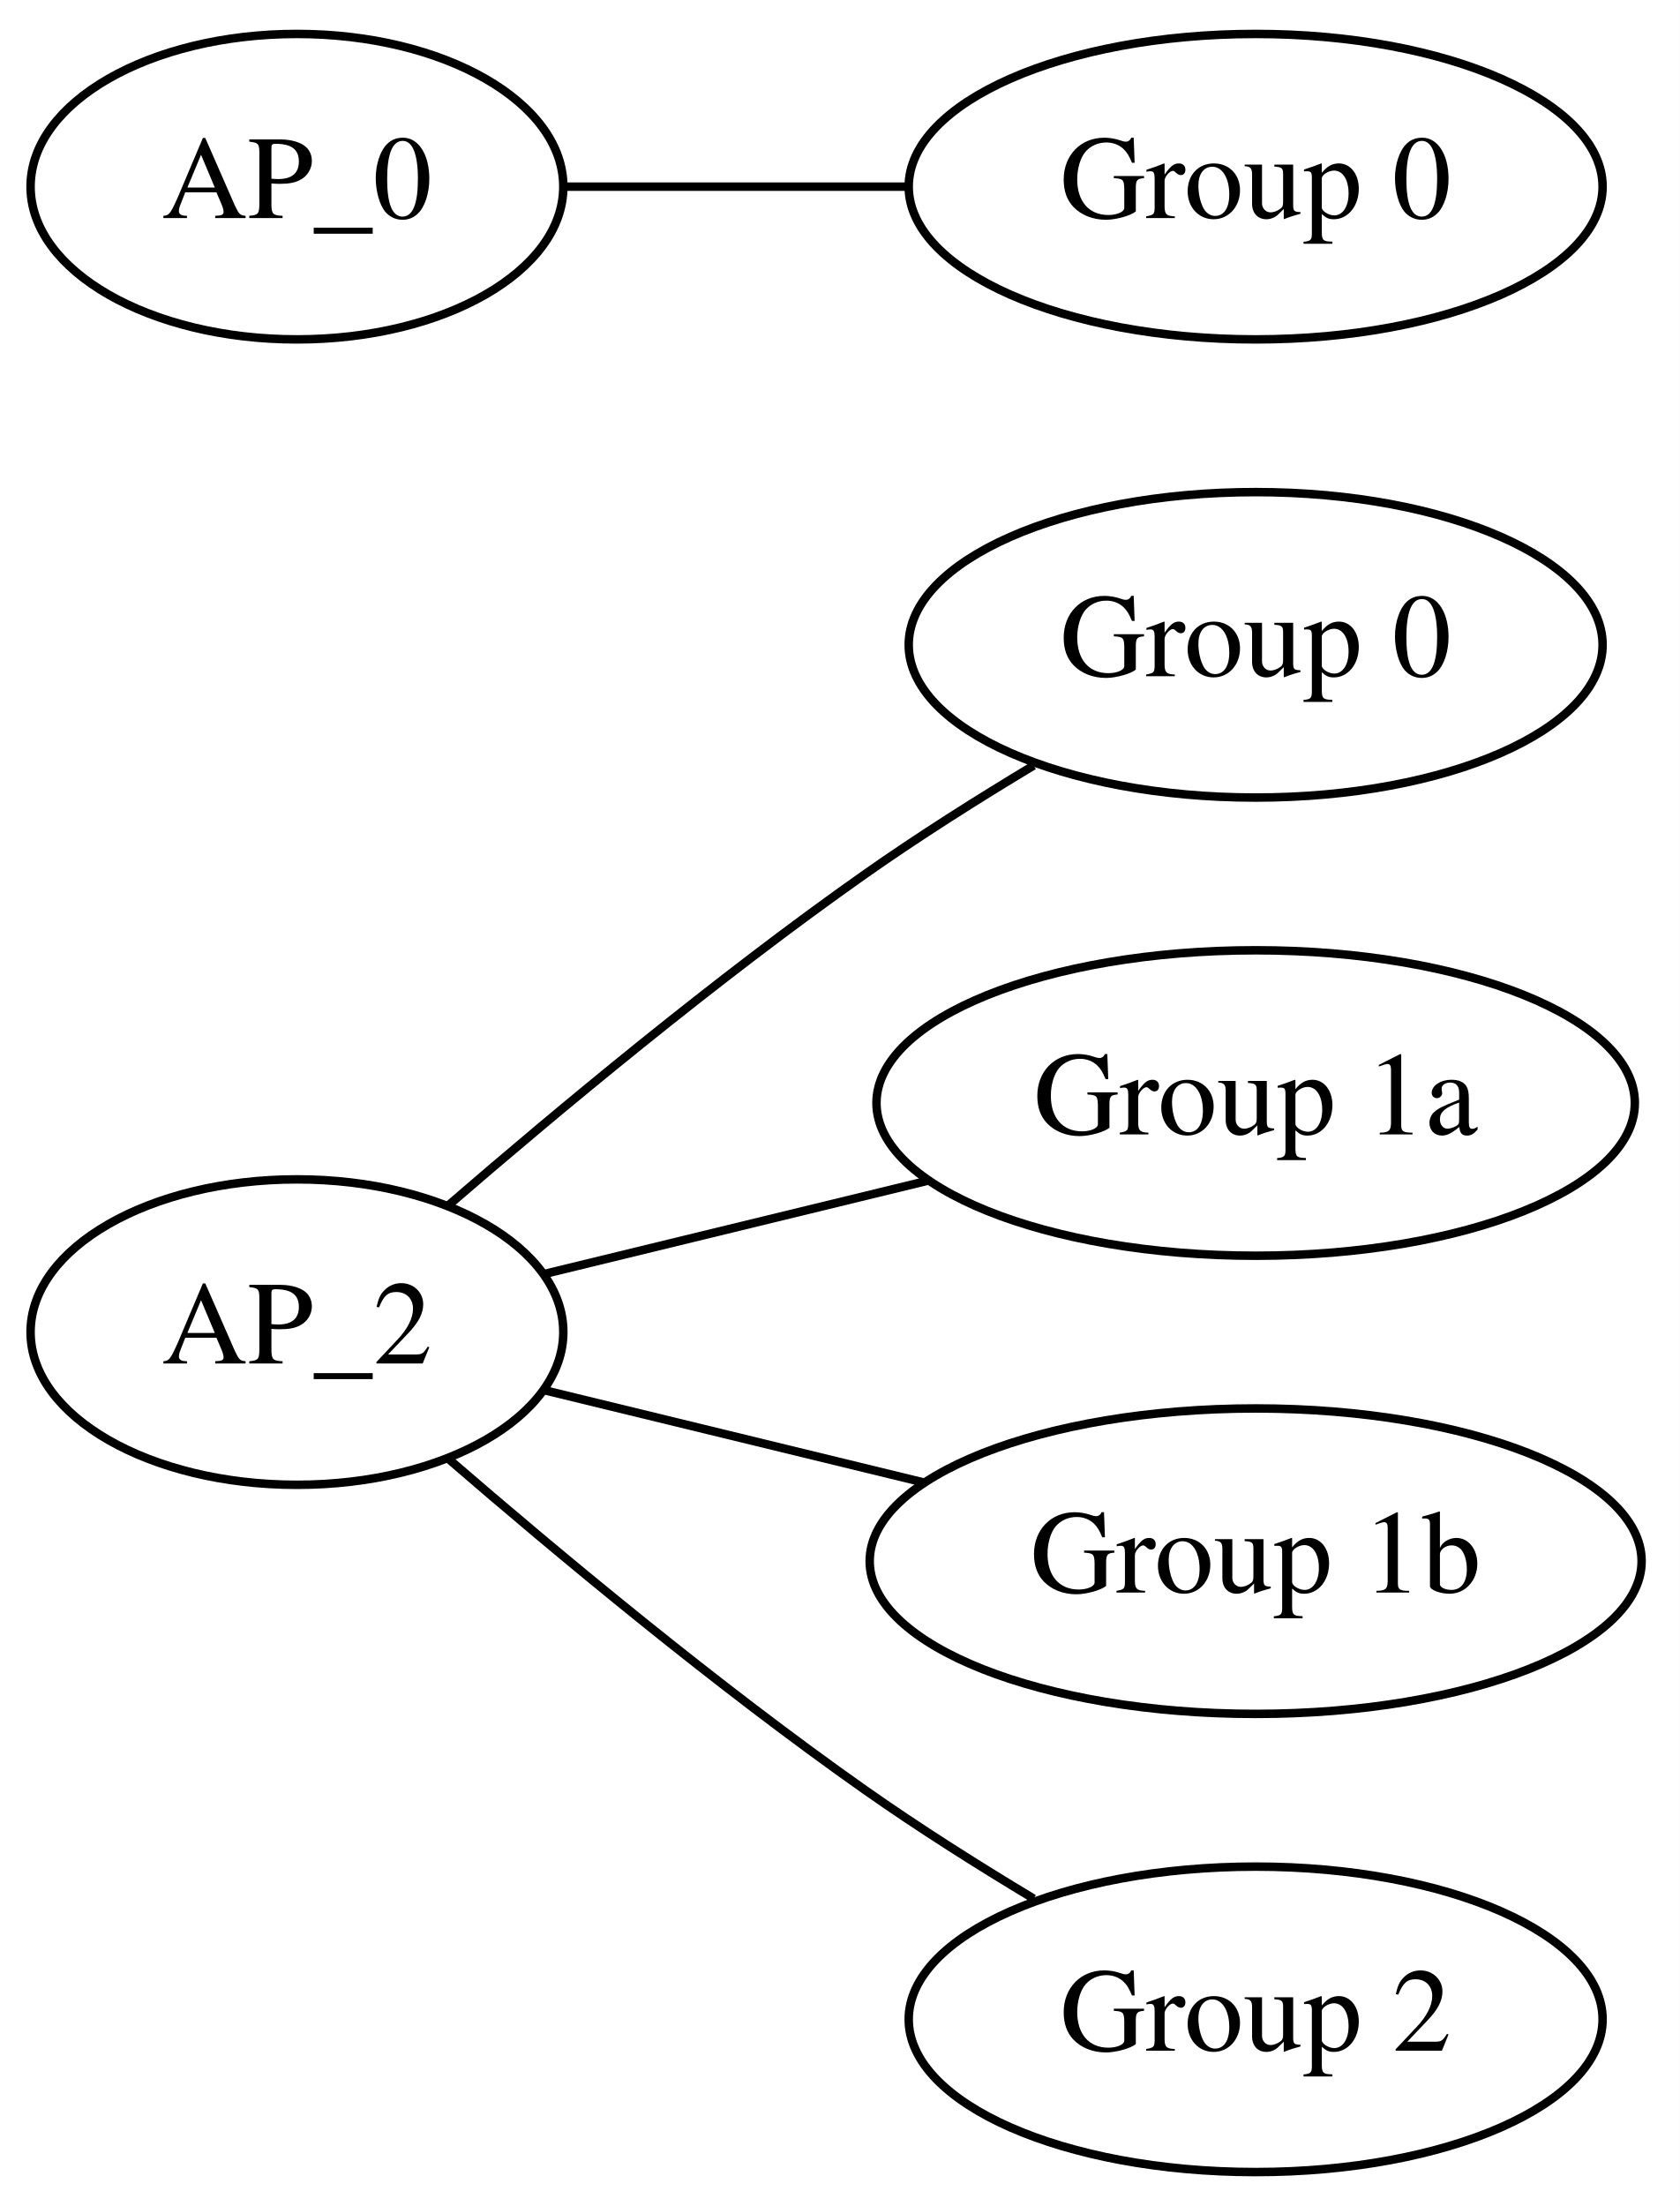
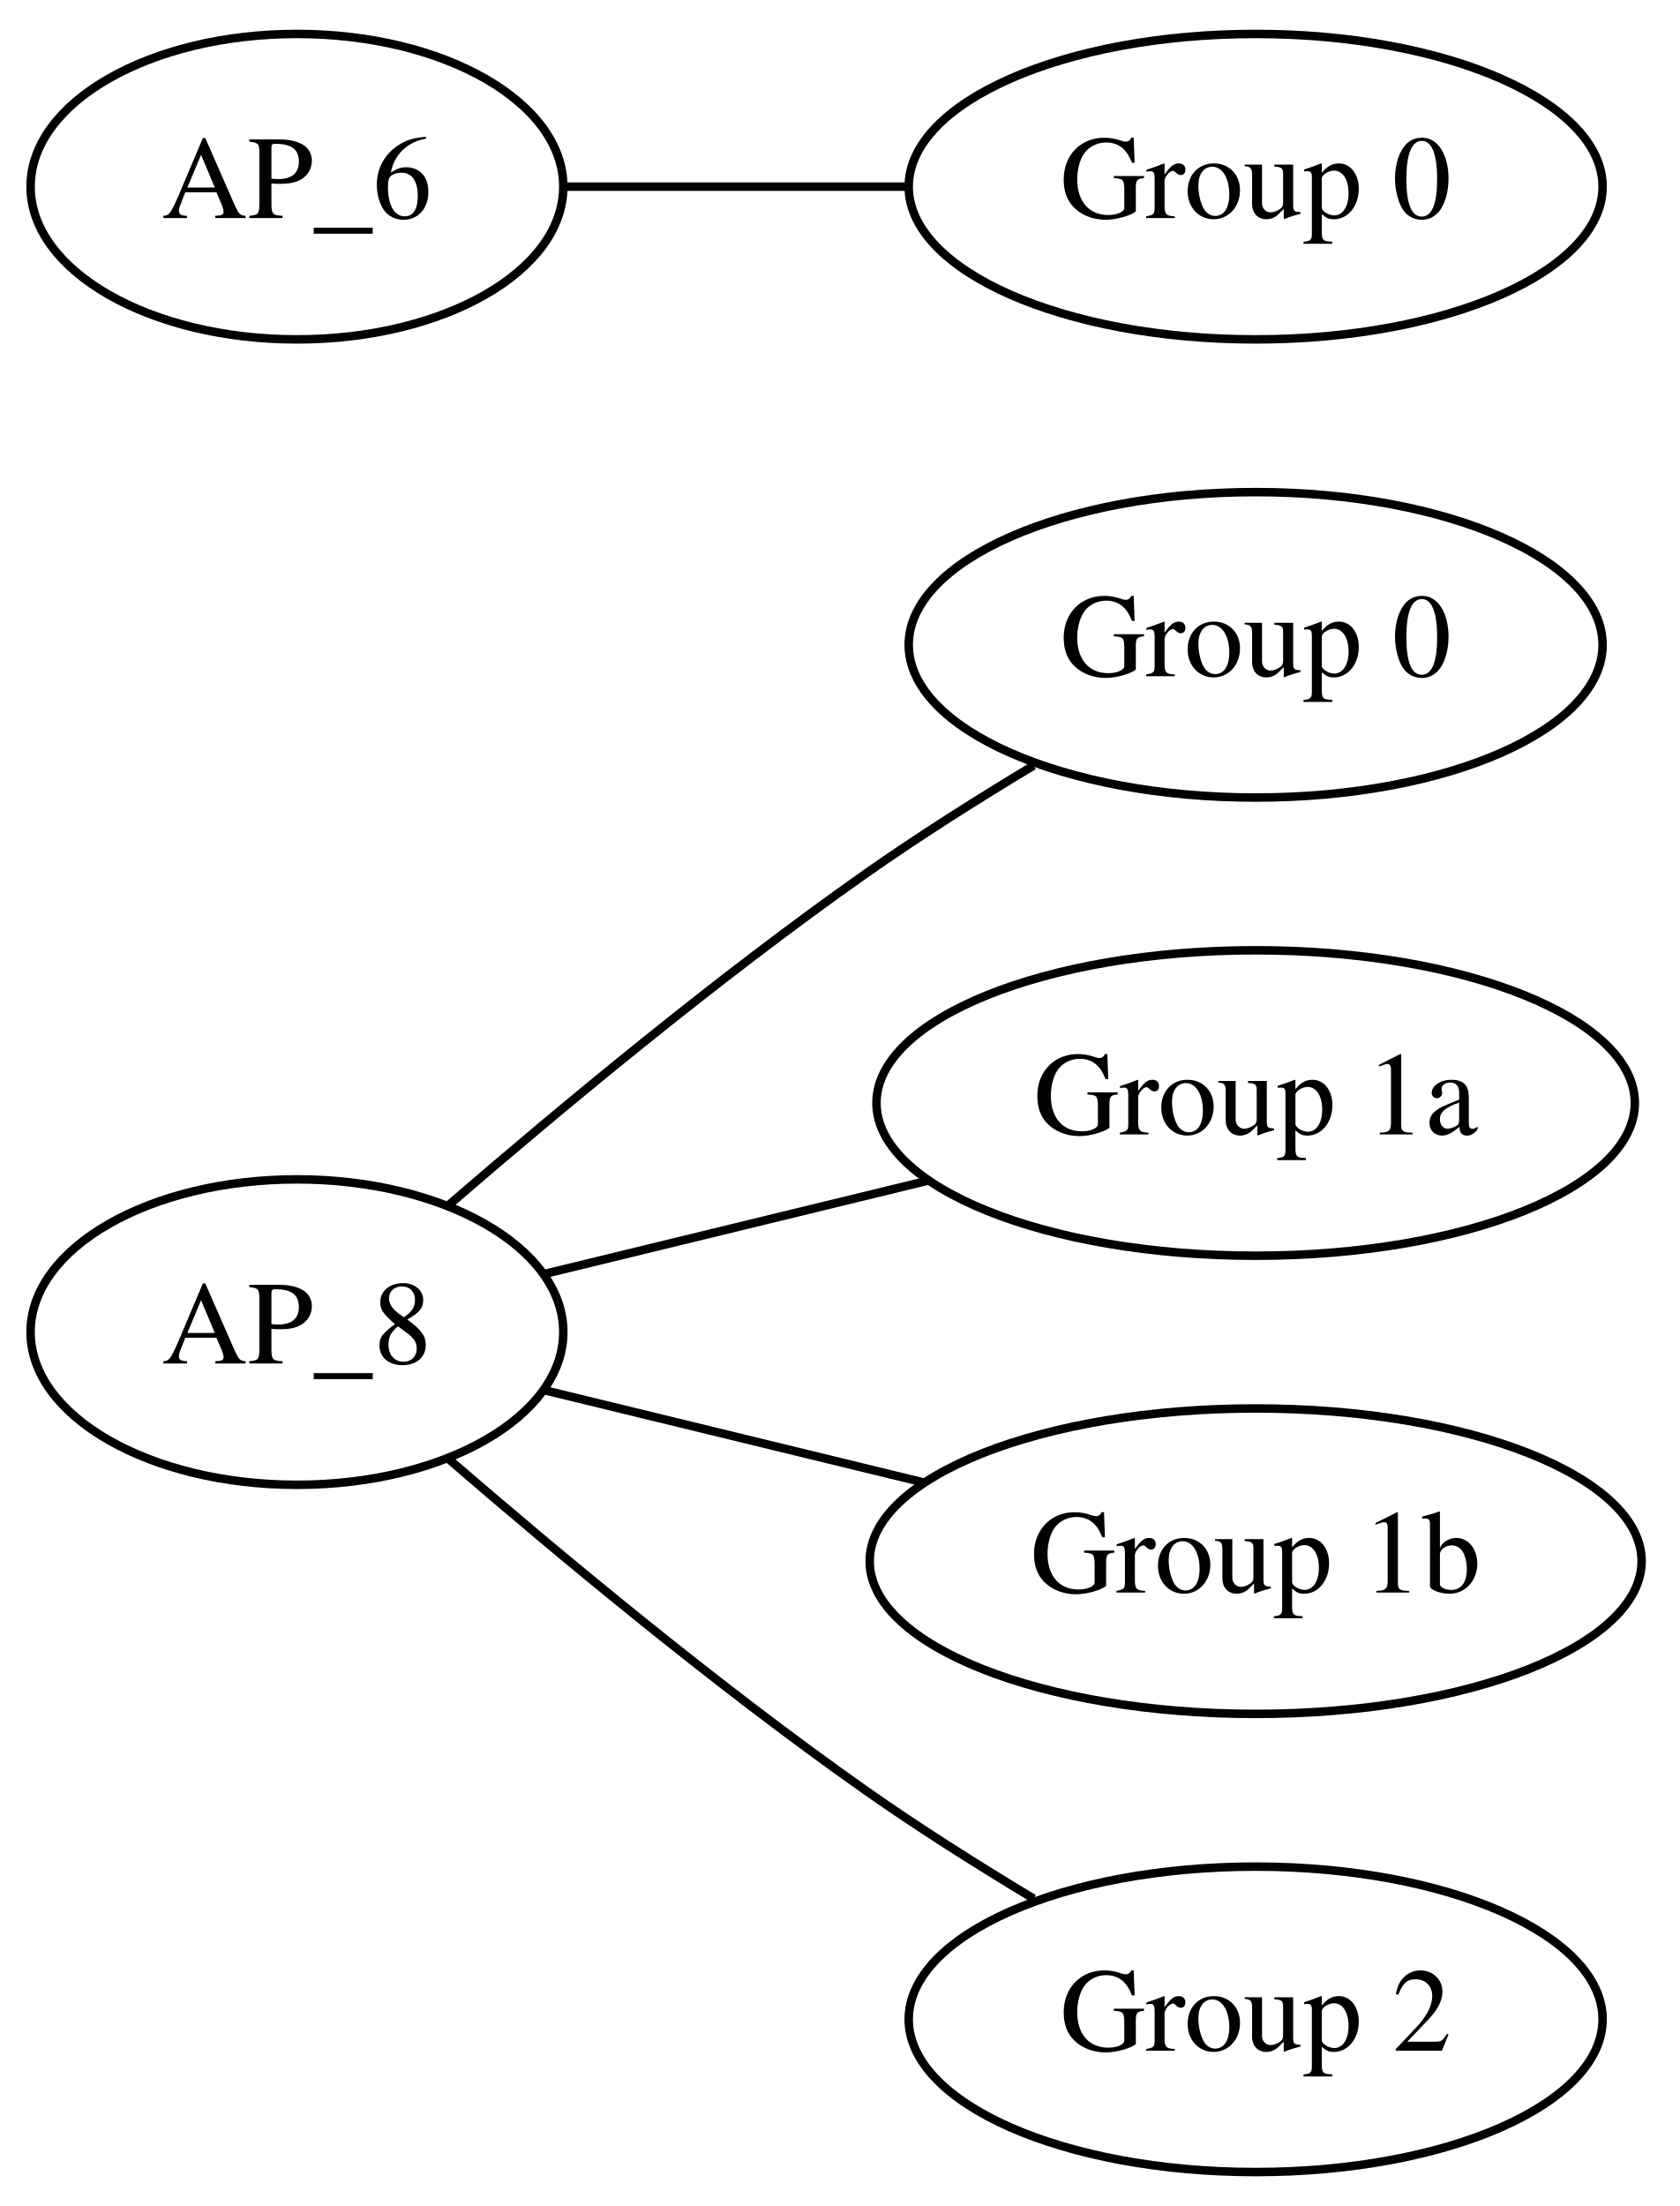
<svg xmlns="http://www.w3.org/2000/svg" width="198pt" height="260pt" viewBox="0.00 0.00 198.00 260.00">
  <g id="graph0" class="graph" transform="scale(1 1) rotate(0) translate(4 256)">
    <polygon fill="white" stroke="none" points="-4,4 -4,-256 194,-256 194,4 -4,4" />
    <g id="node1" class="node">
      <ellipse fill="none" stroke="black" cx="31" cy="-99" rx="31.396" ry="18" />
-       <text text-anchor="middle" x="31" y="-95.3" font-family="Times,serif" font-size="14.00">AP_2</text>
+       <text text-anchor="middle" x="31" y="-95.3" font-family="Times,serif" font-size="14.00">AP_8</text>
    </g>
    <g id="node2" class="node">
      <ellipse fill="none" stroke="black" cx="144" cy="-180" rx="40.893" ry="18" />
      <text text-anchor="middle" x="144" y="-176.3" font-family="Times,serif" font-size="14.00">Group 0</text>
    </g>
    <g id="edge1" class="edge">
      <path fill="none" stroke="black" d="M48.832,-113.92C61.86,-125.181 80.564,-140.733 98,-153 104.259,-157.403 111.256,-161.824 117.832,-165.777" />
    </g>
    <g id="node3" class="node">
      <ellipse fill="none" stroke="black" cx="144" cy="-126" rx="44.693" ry="18" />
      <text text-anchor="middle" x="144" y="-122.3" font-family="Times,serif" font-size="14.00">Group 1a</text>
    </g>
    <g id="edge2" class="edge">
      <path fill="none" stroke="black" d="M60.01,-105.813C73.754,-109.156 90.507,-113.231 105.353,-116.843" />
    </g>
    <g id="node4" class="node">
      <ellipse fill="none" stroke="black" cx="144" cy="-72" rx="45.492" ry="18" />
      <text text-anchor="middle" x="144" y="-68.3" font-family="Times,serif" font-size="14.00">Group 1b</text>
    </g>
    <g id="edge3" class="edge">
      <path fill="none" stroke="black" d="M60.01,-92.187C73.626,-88.875 90.194,-84.845 104.936,-81.259" />
    </g>
    <g id="node5" class="node">
      <ellipse fill="none" stroke="black" cx="144" cy="-18" rx="40.893" ry="18" />
      <text text-anchor="middle" x="144" y="-14.3" font-family="Times,serif" font-size="14.00">Group 2</text>
    </g>
    <g id="edge4" class="edge">
      <path fill="none" stroke="black" d="M48.832,-84.08C61.86,-72.819 80.564,-57.267 98,-45 104.259,-40.596 111.256,-36.176 117.832,-32.223" />
    </g>
    <g id="node6" class="node">
      <ellipse fill="none" stroke="black" cx="31" cy="-234" rx="31.396" ry="18" />
-       <text text-anchor="middle" x="31" y="-230.3" font-family="Times,serif" font-size="14.00">AP_0</text>
+       <text text-anchor="middle" x="31" y="-230.3" font-family="Times,serif" font-size="14.00">AP_6</text>
    </g>
    <g id="node7" class="node">
      <ellipse fill="none" stroke="black" cx="144" cy="-234" rx="40.893" ry="18" />
      <text text-anchor="middle" x="144" y="-230.3" font-family="Times,serif" font-size="14.00">Group 0</text>
    </g>
    <g id="edge5" class="edge">
      <path fill="none" stroke="black" d="M62.331,-234C74.784,-234 89.382,-234 102.711,-234" />
    </g>
  </g>
</svg>
